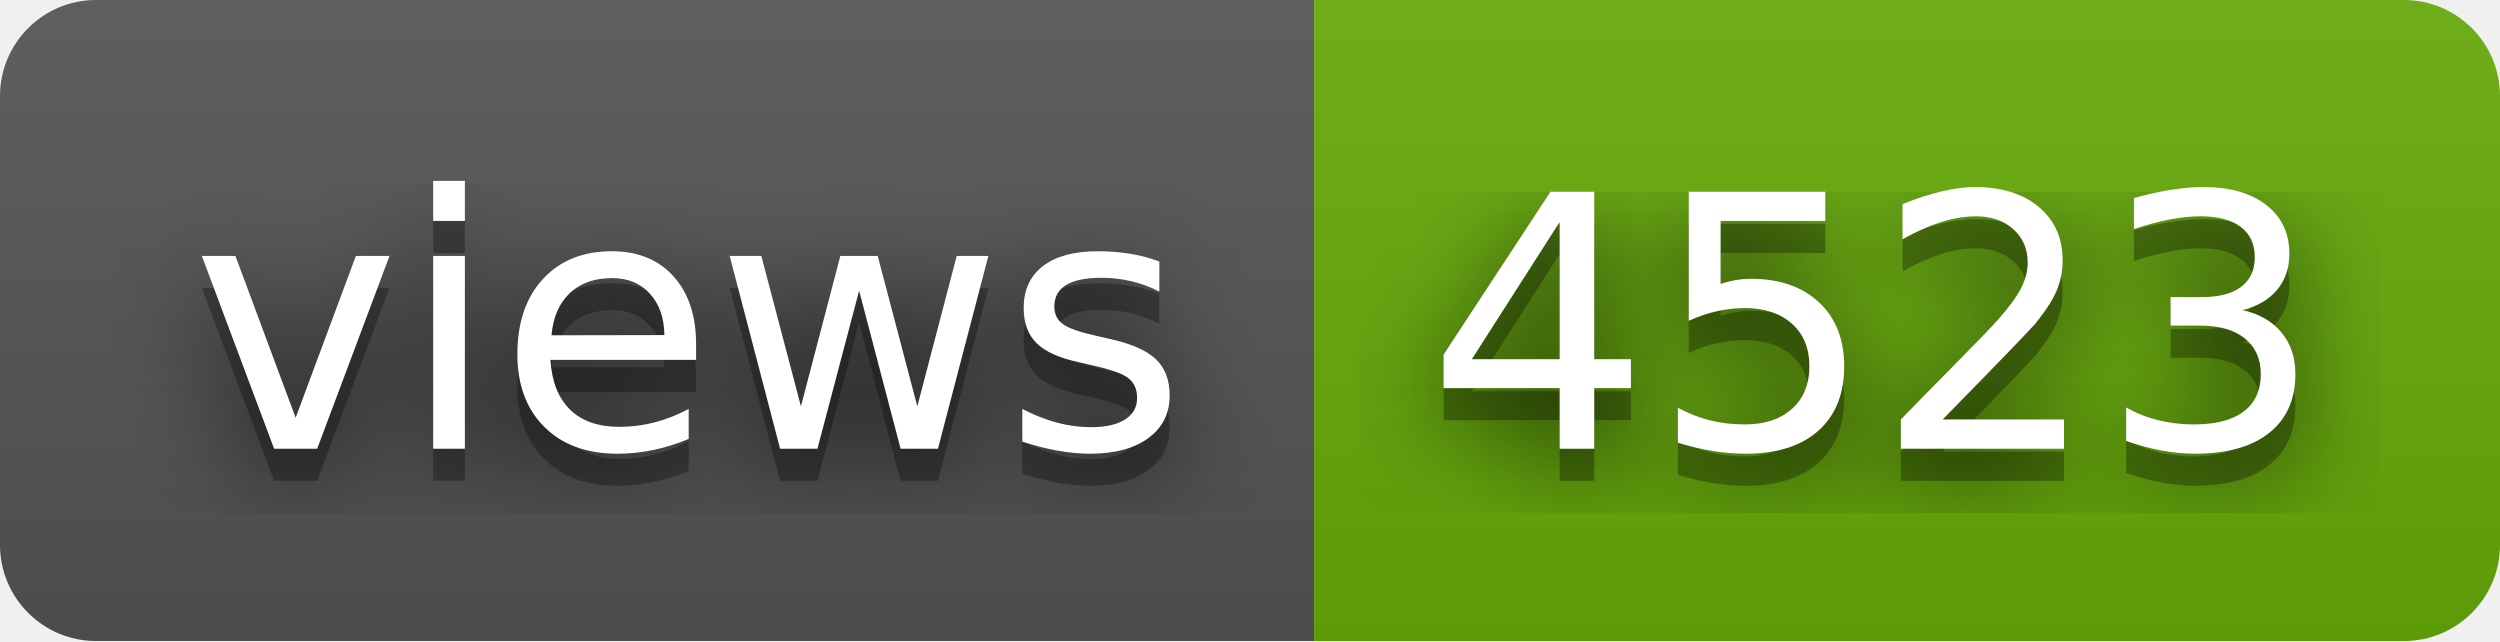
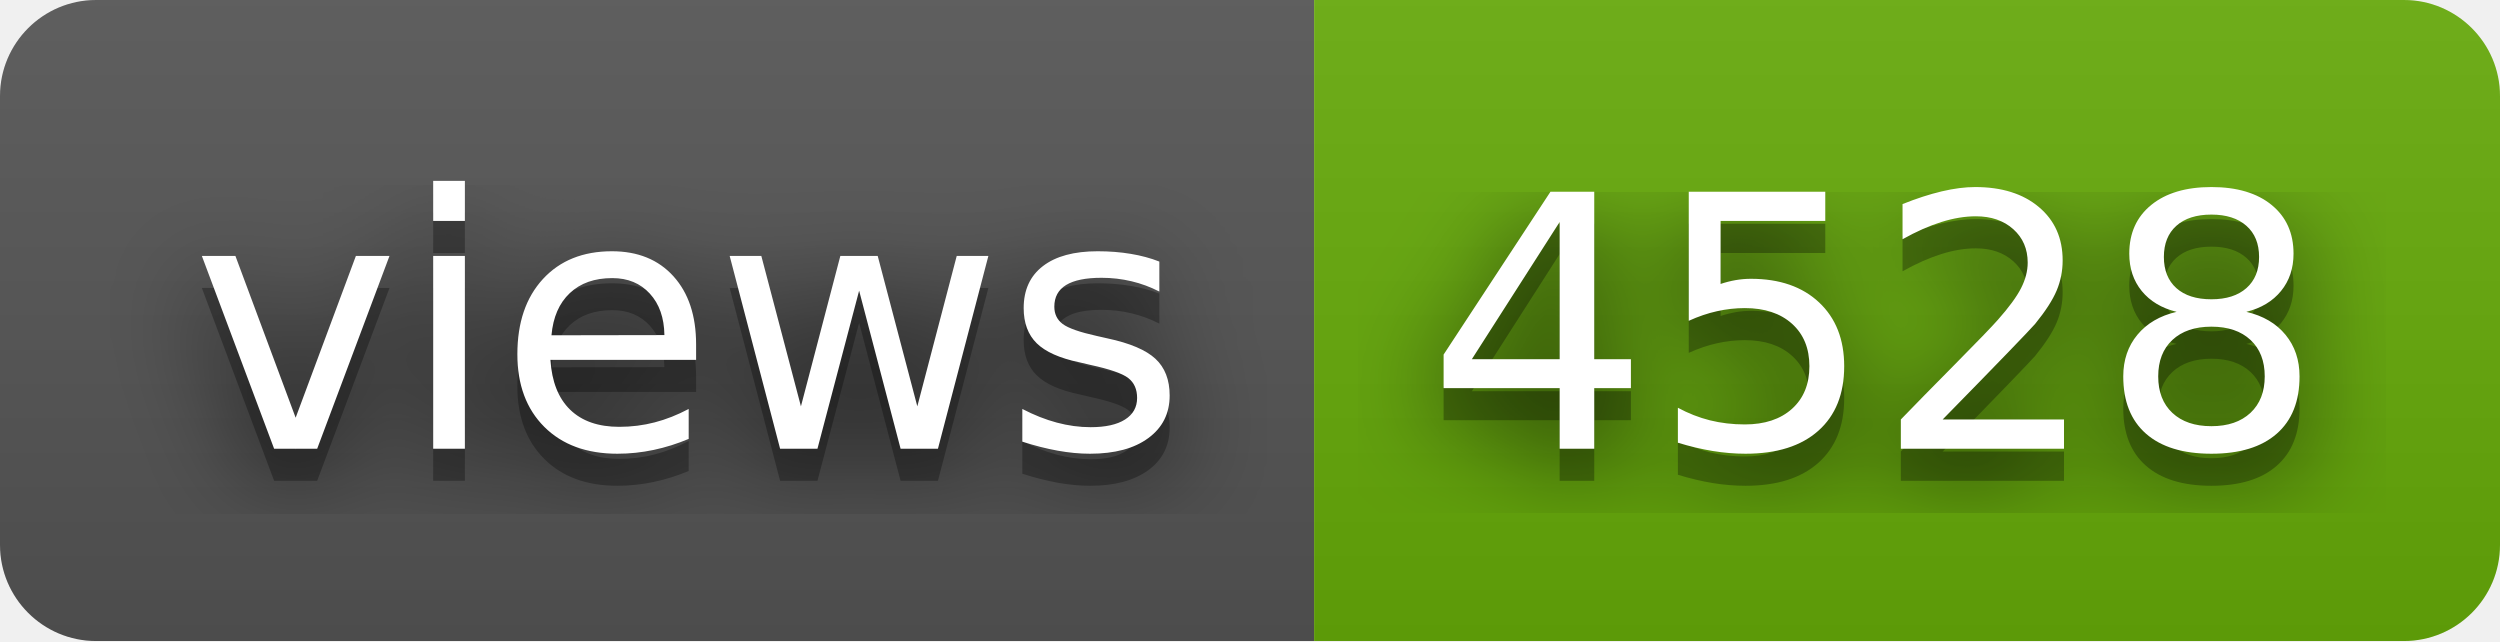
- <svg xmlns="http://www.w3.org/2000/svg" width="78" height="20" role="img" aria-label="views: 4523">
+ <svg xmlns="http://www.w3.org/2000/svg" width="78" height="20" role="img" aria-label="views: 4528">
  <filter id="blur">
    <feGaussianBlur stdDeviation="16" />
  </filter>
  <linearGradient id="s" x2="0" y2="100%">
    <stop offset="0" stop-color="#bbb" stop-opacity=".1" />
    <stop offset="1" stop-opacity=".1" />
  </linearGradient>
  <clipPath id="r">
    <rect width="78" height="20" rx="3" />
  </clipPath>
  <g clip-path="url(#r)">
    <rect width="41" height="20" fill="#555" />
    <rect x="41" width="37" height="20" fill="#67ac09" />
    <rect width="78" height="20" fill="url(#s)" />
  </g>
  <g fill="#fff" text-anchor="middle" font-family="Verdana,Geneva,DejaVu Sans,sans-serif" text-rendering="geometricPrecision" font-size="110">
    <g transform="scale(.1)">
      <g aria-hidden="true" fill="#010101">
        <text x="215" y="150" fill-opacity=".8" filter="url(#blur)" textLength="310">views</text>
        <text x="215" y="150" fill-opacity=".3" textLength="310">views</text>
      </g>
      <text x="215" y="140" textLength="310">views</text>
    </g>
    <g transform="scale(.1)">
      <g aria-hidden="true" fill="#010101">
-         <text x="585" y="150" fill-opacity=".8" filter="url(#blur)" textLength="270">4523</text>
-         <text x="585" y="150" fill-opacity=".3" textLength="270">4523</text>
+         <text x="585" y="150" fill-opacity=".8" filter="url(#blur)" textLength="270">4528</text>
+         <text x="585" y="150" fill-opacity=".3" textLength="270">4528</text>
      </g>
-       <text x="585" y="140" textLength="270">4523</text>
+       <text x="585" y="140" textLength="270">4528</text>
    </g>
  </g>
</svg>
